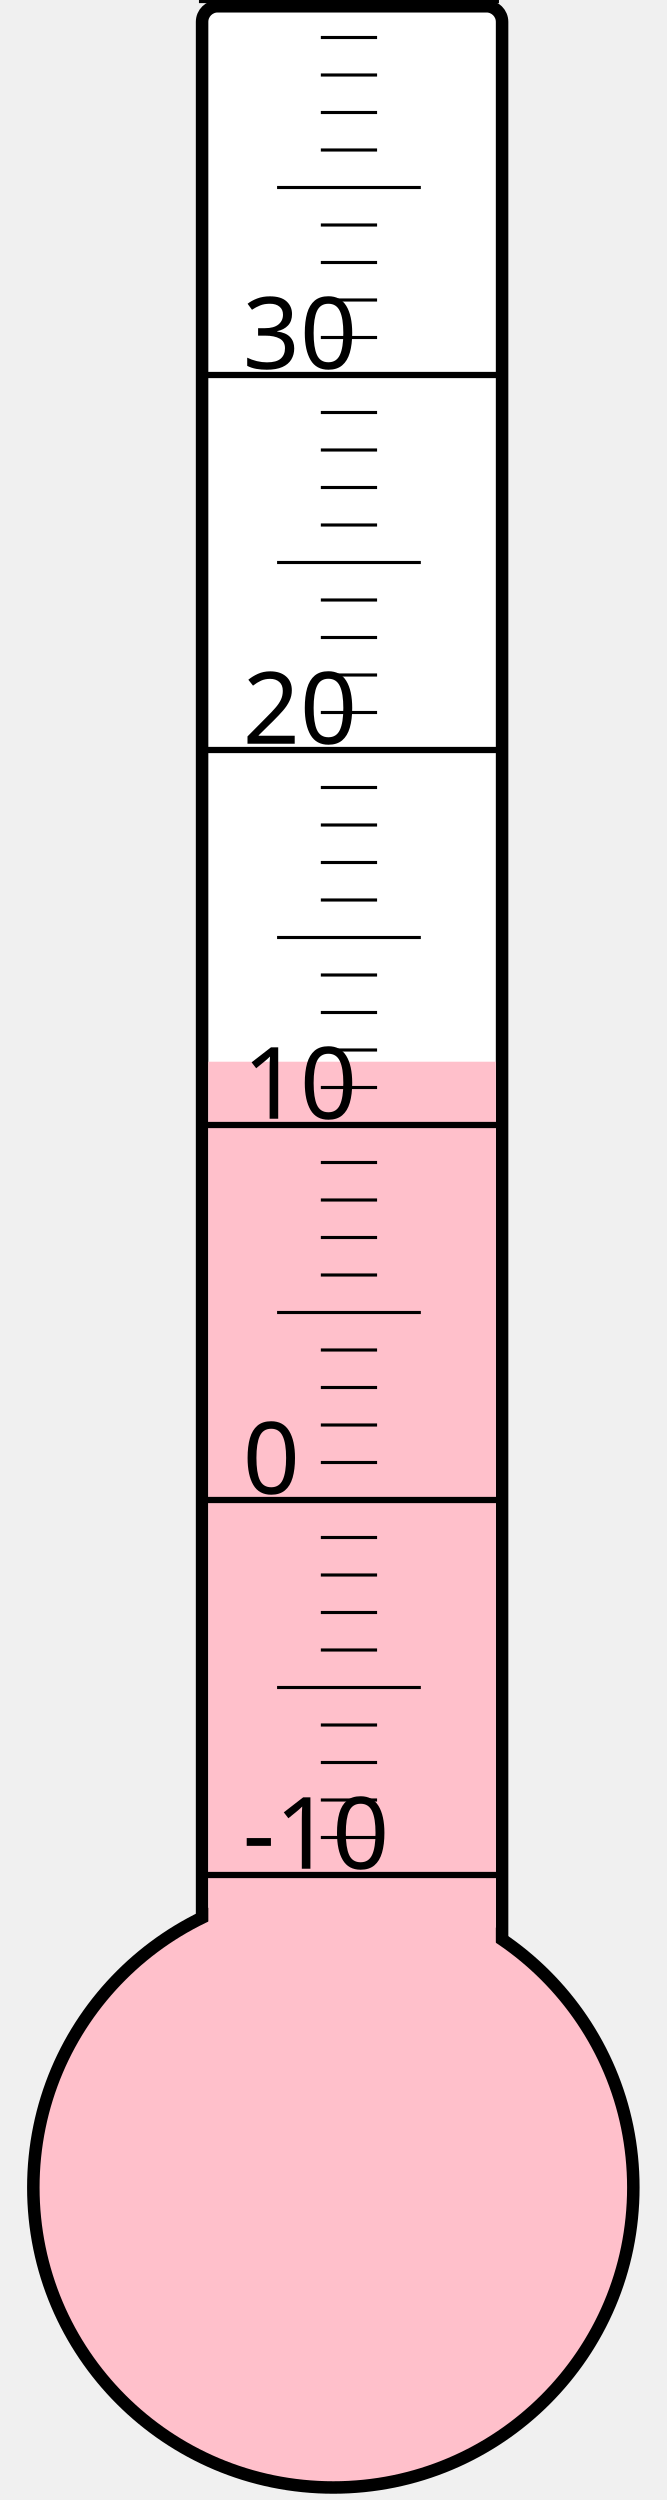
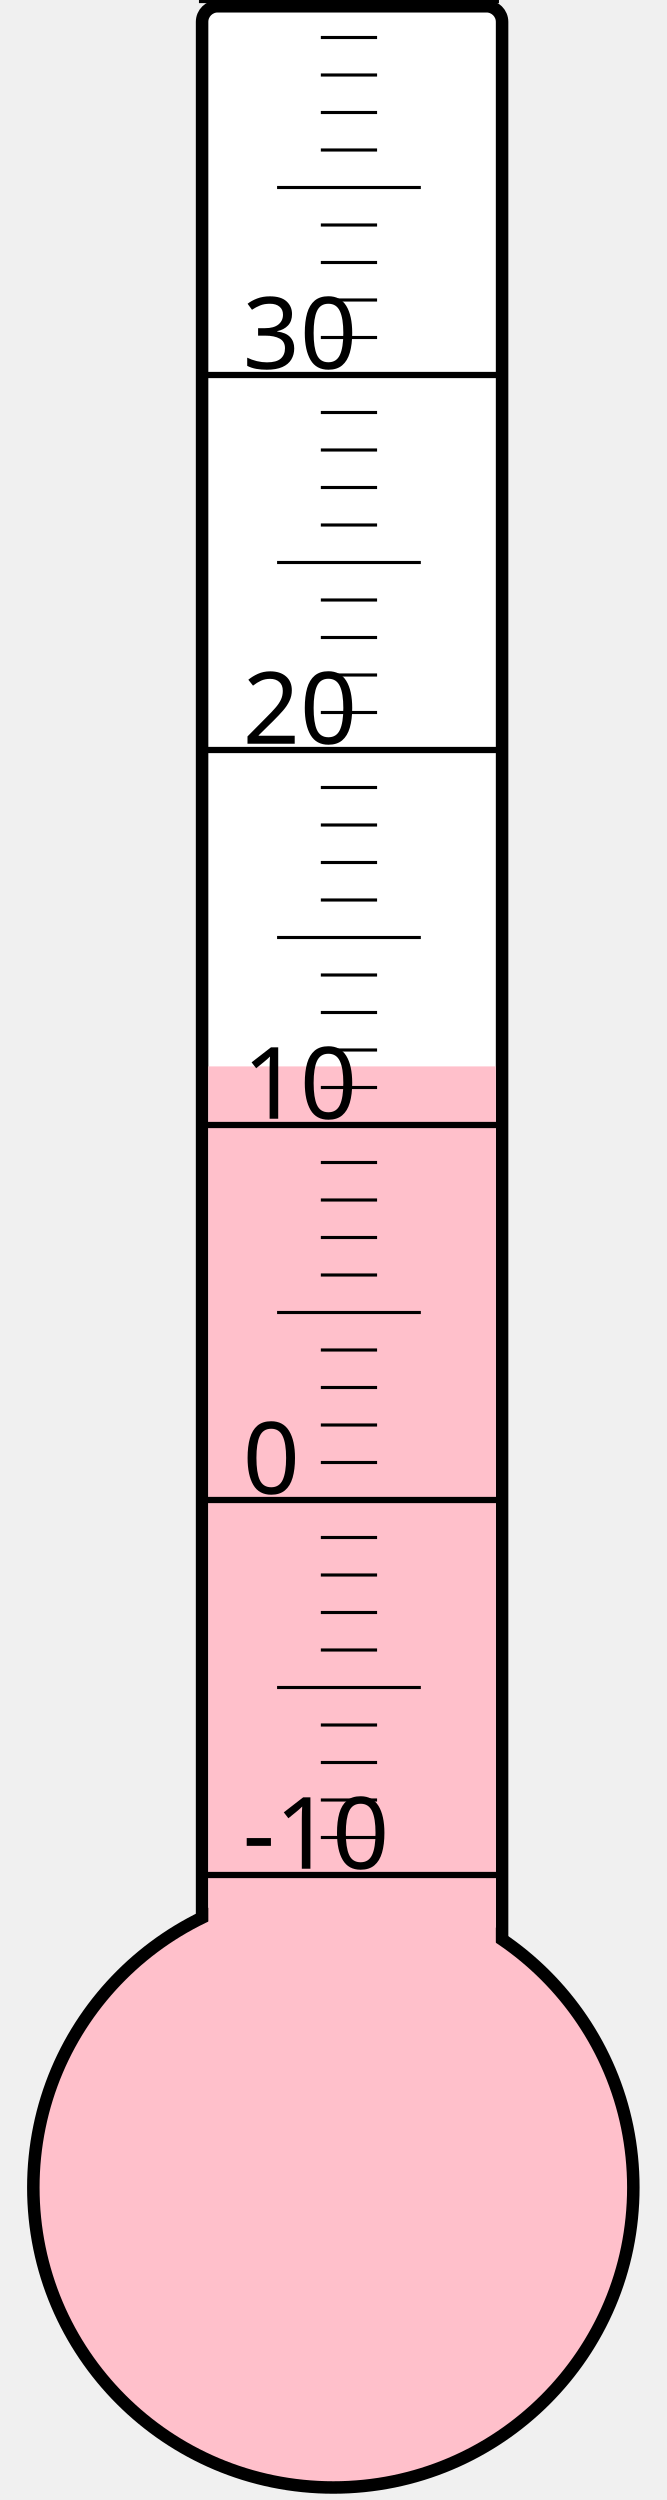
<svg xmlns="http://www.w3.org/2000/svg" width="40px" height="150px" viewBox="0 0 200 800">
  <rect width="200" height="800" x="0" y="0" style="fill: #ffffeb; fill-opacity: 0;" />
  <rect width="96" height="680" x="58" y="2" rx="5" ry="5" style="fill: white; fill-opacity: 1; stroke: black; stroke-width: 4;" />
  <circle cx="100" cy="700" r="96" style="fill: pink; stroke: black; stroke-width: 4;" />
-   <rect width="92" height="360.25" x="60" y="339.75" style="fill: pink; fill-opacity: 1; stroke-width: 0;" />
+   <rect width="92" height="358.75" x="60" y="341.25" style="fill: pink; fill-opacity: 1; stroke-width: 0;" />
  <text x="71" y="598" style="font-family: sans-serif; font-size: 24pt;">-10</text>
  <text x="71" y="478" style="font-family: sans-serif; font-size: 24pt;">0</text>
  <text x="71" y="358" style="font-family: sans-serif; font-size: 24pt;">10</text>
  <text x="71" y="238" style="font-family: sans-serif; font-size: 24pt;">20</text>
  <text x="71" y="118" style="font-family: sans-serif; font-size: 24pt;">30</text>
  <g style="stroke: black;">
    <line x1="57" y1="600" x2="153" y2="600" style="stroke-width: 2;" />
    <line x1="96" y1="588" x2="114" y2="588" style="stroke-width: 1;" />
    <line x1="96" y1="576" x2="114" y2="576" style="stroke-width: 1;" />
    <line x1="96" y1="564" x2="114" y2="564" style="stroke-width: 1;" />
    <line x1="96" y1="552" x2="114" y2="552" style="stroke-width: 1;" />
    <line x1="82" y1="540" x2="128" y2="540" style="stroke-width: 1;" />
    <line x1="96" y1="528" x2="114" y2="528" style="stroke-width: 1;" />
    <line x1="96" y1="516" x2="114" y2="516" style="stroke-width: 1;" />
    <line x1="96" y1="504" x2="114" y2="504" style="stroke-width: 1;" />
    <line x1="96" y1="492" x2="114" y2="492" style="stroke-width: 1;" />
    <line x1="57" y1="480" x2="153" y2="480" style="stroke-width: 2;" />
    <line x1="96" y1="468" x2="114" y2="468" style="stroke-width: 1;" />
    <line x1="96" y1="456" x2="114" y2="456" style="stroke-width: 1;" />
    <line x1="96" y1="444" x2="114" y2="444" style="stroke-width: 1;" />
    <line x1="96" y1="432" x2="114" y2="432" style="stroke-width: 1;" />
    <line x1="82" y1="420" x2="128" y2="420" style="stroke-width: 1;" />
    <line x1="96" y1="408" x2="114" y2="408" style="stroke-width: 1;" />
    <line x1="96" y1="396" x2="114" y2="396" style="stroke-width: 1;" />
    <line x1="96" y1="384" x2="114" y2="384" style="stroke-width: 1;" />
    <line x1="96" y1="372" x2="114" y2="372" style="stroke-width: 1;" />
    <line x1="57" y1="360" x2="153" y2="360" style="stroke-width: 2;" />
    <line x1="96" y1="348" x2="114" y2="348" style="stroke-width: 1;" />
    <line x1="96" y1="336" x2="114" y2="336" style="stroke-width: 1;" />
    <line x1="96" y1="324" x2="114" y2="324" style="stroke-width: 1;" />
    <line x1="96" y1="312" x2="114" y2="312" style="stroke-width: 1;" />
    <line x1="82" y1="300" x2="128" y2="300" style="stroke-width: 1;" />
    <line x1="96" y1="288" x2="114" y2="288" style="stroke-width: 1;" />
    <line x1="96" y1="276" x2="114" y2="276" style="stroke-width: 1;" />
    <line x1="96" y1="264" x2="114" y2="264" style="stroke-width: 1;" />
    <line x1="96" y1="252" x2="114" y2="252" style="stroke-width: 1;" />
    <line x1="57" y1="240" x2="153" y2="240" style="stroke-width: 2;" />
    <line x1="96" y1="228" x2="114" y2="228" style="stroke-width: 1;" />
    <line x1="96" y1="216" x2="114" y2="216" style="stroke-width: 1;" />
    <line x1="96" y1="204" x2="114" y2="204" style="stroke-width: 1;" />
    <line x1="96" y1="192" x2="114" y2="192" style="stroke-width: 1;" />
    <line x1="82" y1="180" x2="128" y2="180" style="stroke-width: 1;" />
    <line x1="96" y1="168" x2="114" y2="168" style="stroke-width: 1;" />
    <line x1="96" y1="156" x2="114" y2="156" style="stroke-width: 1;" />
    <line x1="96" y1="144" x2="114" y2="144" style="stroke-width: 1;" />
    <line x1="96" y1="132" x2="114" y2="132" style="stroke-width: 1;" />
    <line x1="57" y1="120" x2="153" y2="120" style="stroke-width: 2;" />
    <line x1="96" y1="108" x2="114" y2="108" style="stroke-width: 1;" />
    <line x1="96" y1="96" x2="114" y2="96" style="stroke-width: 1;" />
    <line x1="96" y1="84" x2="114" y2="84" style="stroke-width: 1;" />
    <line x1="96" y1="72" x2="114" y2="72" style="stroke-width: 1;" />
    <line x1="82" y1="60" x2="128" y2="60" style="stroke-width: 1;" />
    <line x1="96" y1="48" x2="114" y2="48" style="stroke-width: 1;" />
    <line x1="96" y1="36" x2="114" y2="36" style="stroke-width: 1;" />
    <line x1="96" y1="24" x2="114" y2="24" style="stroke-width: 1;" />
    <line x1="96" y1="12" x2="114" y2="12" style="stroke-width: 1;" />
    <line x1="57" y1="0" x2="153" y2="0" style="stroke-width: 2;" />
  </g>
</svg>
